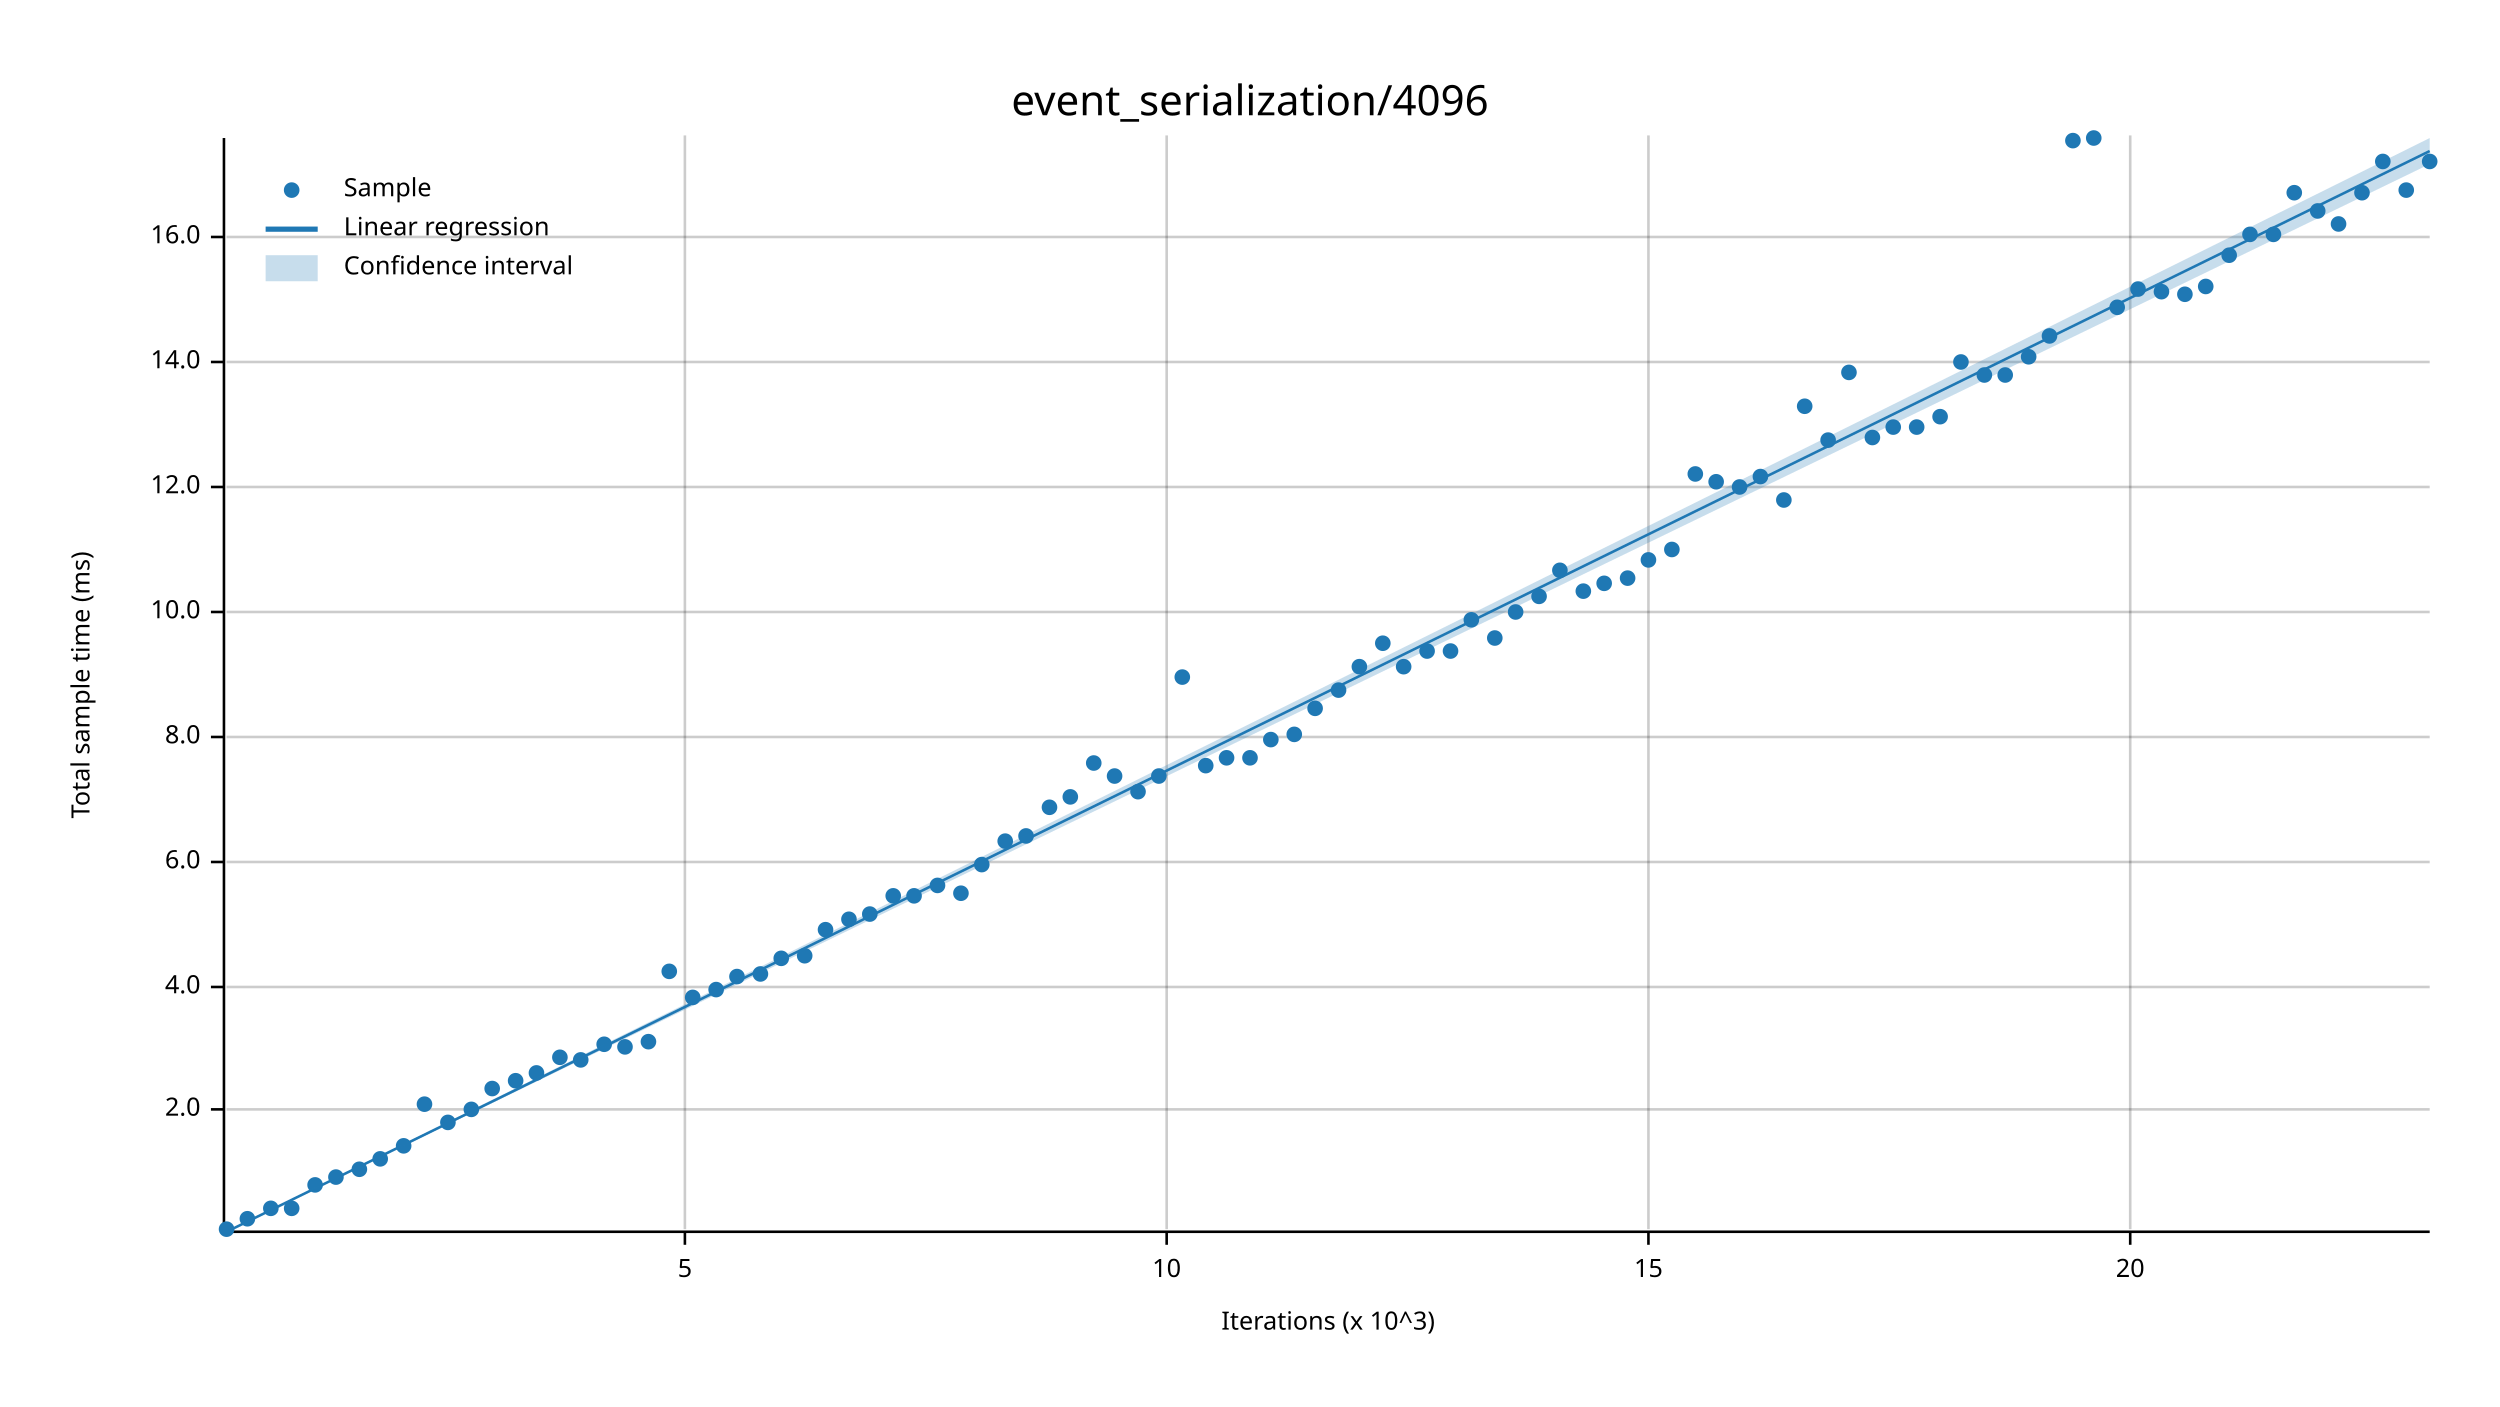
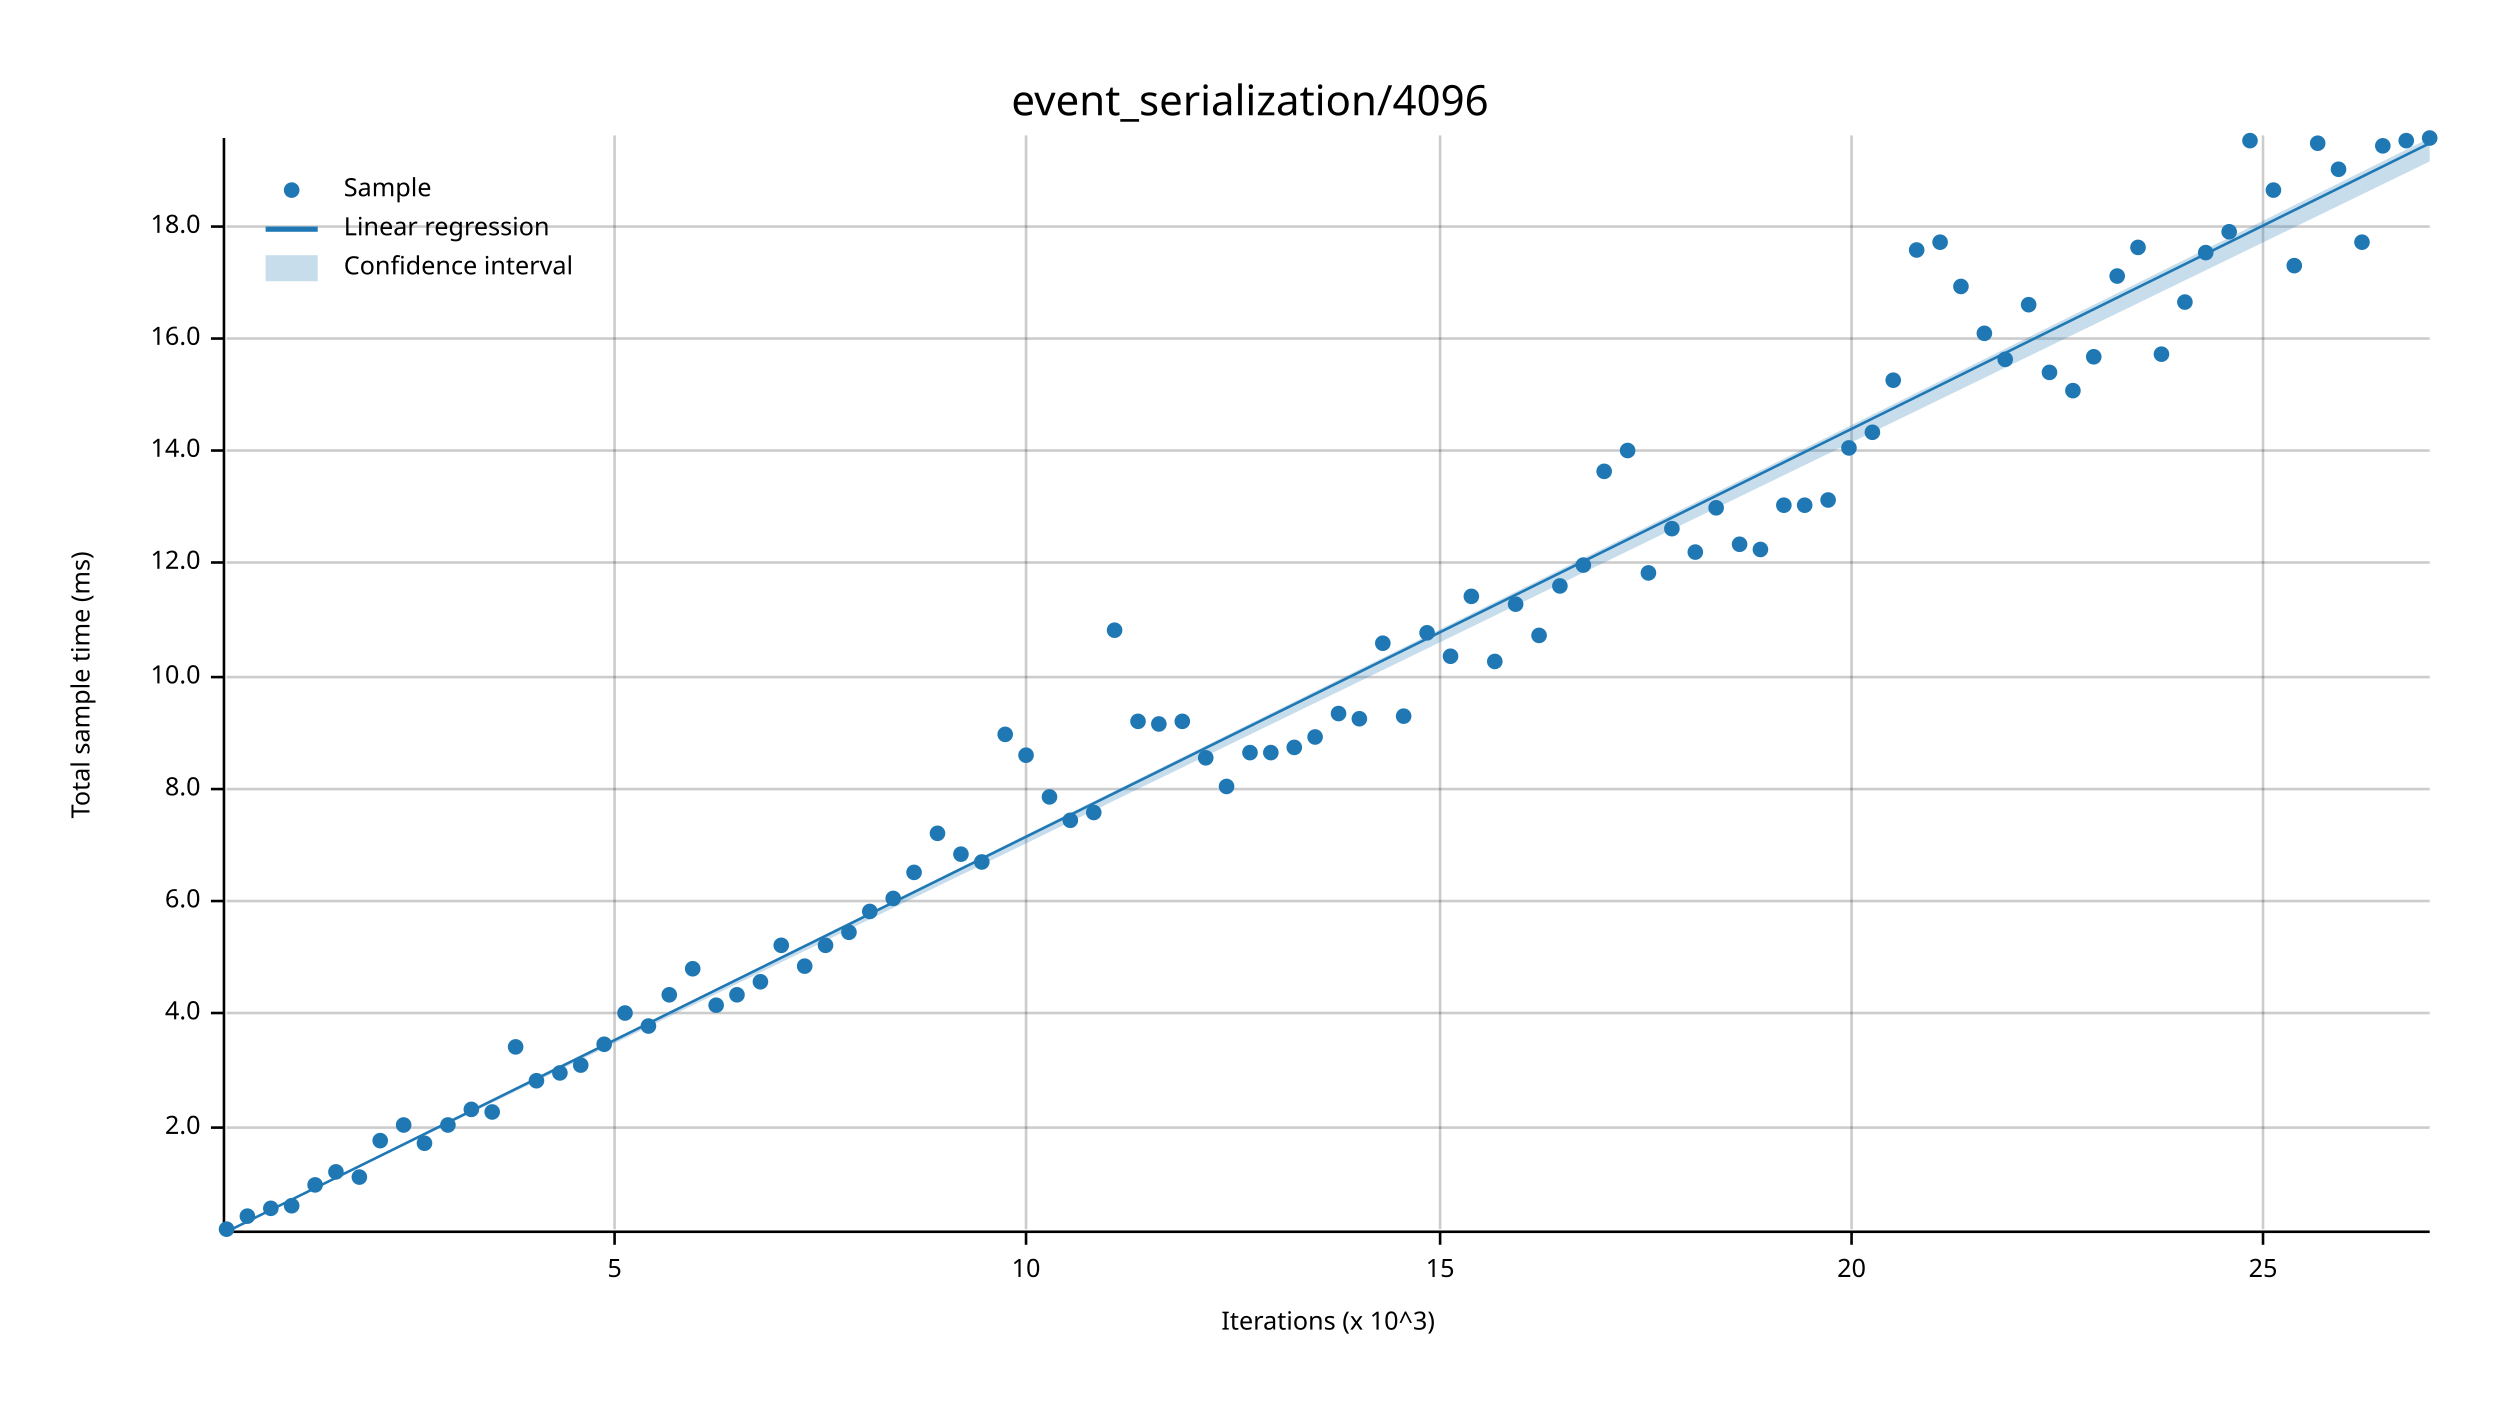
<svg xmlns="http://www.w3.org/2000/svg" width="960" height="540" viewBox="0 0 960 540">
  <text x="480" y="32" dy="0.76em" text-anchor="middle" font-family="sans-serif" font-size="16.129" opacity="1" fill="#000000">
event_serialization/4096
</text>
  <text x="27" y="263" dy="0.76em" text-anchor="middle" font-family="sans-serif" font-size="9.677" opacity="1" fill="#000000" transform="rotate(270, 27, 263)">
Total sample time (ms)
</text>
  <text x="510" y="513" dy="-0.5ex" text-anchor="middle" font-family="sans-serif" font-size="9.677" opacity="1" fill="#000000">
Iterations (x 10^3)
</text>
-   <line opacity="0.2" stroke="#000000" stroke-width="1" x1="263" y1="472" x2="263" y2="52" />
-   <line opacity="0.2" stroke="#000000" stroke-width="1" x1="448" y1="472" x2="448" y2="52" />
-   <line opacity="0.2" stroke="#000000" stroke-width="1" x1="633" y1="472" x2="633" y2="52" />
-   <line opacity="0.2" stroke="#000000" stroke-width="1" x1="818" y1="472" x2="818" y2="52" />
-   <line opacity="0.2" stroke="#000000" stroke-width="1" x1="87" y1="426" x2="933" y2="426" />
-   <line opacity="0.2" stroke="#000000" stroke-width="1" x1="87" y1="379" x2="933" y2="379" />
-   <line opacity="0.2" stroke="#000000" stroke-width="1" x1="87" y1="331" x2="933" y2="331" />
-   <line opacity="0.2" stroke="#000000" stroke-width="1" x1="87" y1="283" x2="933" y2="283" />
-   <line opacity="0.2" stroke="#000000" stroke-width="1" x1="87" y1="235" x2="933" y2="235" />
-   <line opacity="0.2" stroke="#000000" stroke-width="1" x1="87" y1="187" x2="933" y2="187" />
-   <line opacity="0.2" stroke="#000000" stroke-width="1" x1="87" y1="139" x2="933" y2="139" />
-   <line opacity="0.2" stroke="#000000" stroke-width="1" x1="87" y1="91" x2="933" y2="91" />
+   <line opacity="0.2" stroke="#000000" stroke-width="1" x1="236" y1="472" x2="236" y2="52" />
+   <line opacity="0.2" stroke="#000000" stroke-width="1" x1="394" y1="472" x2="394" y2="52" />
+   <line opacity="0.2" stroke="#000000" stroke-width="1" x1="553" y1="472" x2="553" y2="52" />
+   <line opacity="0.2" stroke="#000000" stroke-width="1" x1="711" y1="472" x2="711" y2="52" />
+   <line opacity="0.2" stroke="#000000" stroke-width="1" x1="869" y1="472" x2="869" y2="52" />
+   <line opacity="0.2" stroke="#000000" stroke-width="1" x1="87" y1="433" x2="933" y2="433" />
+   <line opacity="0.2" stroke="#000000" stroke-width="1" x1="87" y1="389" x2="933" y2="389" />
+   <line opacity="0.2" stroke="#000000" stroke-width="1" x1="87" y1="346" x2="933" y2="346" />
+   <line opacity="0.2" stroke="#000000" stroke-width="1" x1="87" y1="303" x2="933" y2="303" />
+   <line opacity="0.2" stroke="#000000" stroke-width="1" x1="87" y1="260" x2="933" y2="260" />
+   <line opacity="0.2" stroke="#000000" stroke-width="1" x1="87" y1="216" x2="933" y2="216" />
+   <line opacity="0.2" stroke="#000000" stroke-width="1" x1="87" y1="173" x2="933" y2="173" />
+   <line opacity="0.2" stroke="#000000" stroke-width="1" x1="87" y1="130" x2="933" y2="130" />
+   <line opacity="0.2" stroke="#000000" stroke-width="1" x1="87" y1="87" x2="933" y2="87" />
  <polyline fill="none" opacity="1" stroke="#000000" stroke-width="1" points="86,53 86,473 " />
-   <text x="77" y="426" dy="0.5ex" text-anchor="end" font-family="sans-serif" font-size="9.677" opacity="1" fill="#000000">
+   <text x="77" y="433" dy="0.5ex" text-anchor="end" font-family="sans-serif" font-size="9.677" opacity="1" fill="#000000">
2.0
</text>
-   <polyline fill="none" opacity="1" stroke="#000000" stroke-width="1" points="81,426 86,426 " />
-   <text x="77" y="379" dy="0.5ex" text-anchor="end" font-family="sans-serif" font-size="9.677" opacity="1" fill="#000000">
+   <polyline fill="none" opacity="1" stroke="#000000" stroke-width="1" points="81,433 86,433 " />
+   <text x="77" y="389" dy="0.5ex" text-anchor="end" font-family="sans-serif" font-size="9.677" opacity="1" fill="#000000">
4.0
</text>
-   <polyline fill="none" opacity="1" stroke="#000000" stroke-width="1" points="81,379 86,379 " />
-   <text x="77" y="331" dy="0.5ex" text-anchor="end" font-family="sans-serif" font-size="9.677" opacity="1" fill="#000000">
+   <polyline fill="none" opacity="1" stroke="#000000" stroke-width="1" points="81,389 86,389 " />
+   <text x="77" y="346" dy="0.5ex" text-anchor="end" font-family="sans-serif" font-size="9.677" opacity="1" fill="#000000">
6.0
</text>
-   <polyline fill="none" opacity="1" stroke="#000000" stroke-width="1" points="81,331 86,331 " />
-   <text x="77" y="283" dy="0.5ex" text-anchor="end" font-family="sans-serif" font-size="9.677" opacity="1" fill="#000000">
+   <polyline fill="none" opacity="1" stroke="#000000" stroke-width="1" points="81,346 86,346 " />
+   <text x="77" y="303" dy="0.5ex" text-anchor="end" font-family="sans-serif" font-size="9.677" opacity="1" fill="#000000">
8.0
</text>
-   <polyline fill="none" opacity="1" stroke="#000000" stroke-width="1" points="81,283 86,283 " />
-   <text x="77" y="235" dy="0.5ex" text-anchor="end" font-family="sans-serif" font-size="9.677" opacity="1" fill="#000000">
+   <polyline fill="none" opacity="1" stroke="#000000" stroke-width="1" points="81,303 86,303 " />
+   <text x="77" y="260" dy="0.5ex" text-anchor="end" font-family="sans-serif" font-size="9.677" opacity="1" fill="#000000">
10.0
</text>
-   <polyline fill="none" opacity="1" stroke="#000000" stroke-width="1" points="81,235 86,235 " />
-   <text x="77" y="187" dy="0.5ex" text-anchor="end" font-family="sans-serif" font-size="9.677" opacity="1" fill="#000000">
+   <polyline fill="none" opacity="1" stroke="#000000" stroke-width="1" points="81,260 86,260 " />
+   <text x="77" y="216" dy="0.5ex" text-anchor="end" font-family="sans-serif" font-size="9.677" opacity="1" fill="#000000">
12.0
</text>
-   <polyline fill="none" opacity="1" stroke="#000000" stroke-width="1" points="81,187 86,187 " />
-   <text x="77" y="139" dy="0.5ex" text-anchor="end" font-family="sans-serif" font-size="9.677" opacity="1" fill="#000000">
+   <polyline fill="none" opacity="1" stroke="#000000" stroke-width="1" points="81,216 86,216 " />
+   <text x="77" y="173" dy="0.5ex" text-anchor="end" font-family="sans-serif" font-size="9.677" opacity="1" fill="#000000">
14.0
</text>
-   <polyline fill="none" opacity="1" stroke="#000000" stroke-width="1" points="81,139 86,139 " />
-   <text x="77" y="91" dy="0.5ex" text-anchor="end" font-family="sans-serif" font-size="9.677" opacity="1" fill="#000000">
+   <polyline fill="none" opacity="1" stroke="#000000" stroke-width="1" points="81,173 86,173 " />
+   <text x="77" y="130" dy="0.5ex" text-anchor="end" font-family="sans-serif" font-size="9.677" opacity="1" fill="#000000">
16.0
</text>
-   <polyline fill="none" opacity="1" stroke="#000000" stroke-width="1" points="81,91 86,91 " />
+   <polyline fill="none" opacity="1" stroke="#000000" stroke-width="1" points="81,130 86,130 " />
+   <text x="77" y="87" dy="0.5ex" text-anchor="end" font-family="sans-serif" font-size="9.677" opacity="1" fill="#000000">
+ 18.0
+ </text>
+   <polyline fill="none" opacity="1" stroke="#000000" stroke-width="1" points="81,87 86,87 " />
  <polyline fill="none" opacity="1" stroke="#000000" stroke-width="1" points="87,473 933,473 " />
-   <text x="263" y="483" dy="0.76em" text-anchor="middle" font-family="sans-serif" font-size="9.677" opacity="1" fill="#000000">
+   <text x="236" y="483" dy="0.76em" text-anchor="middle" font-family="sans-serif" font-size="9.677" opacity="1" fill="#000000">
5
</text>
-   <polyline fill="none" opacity="1" stroke="#000000" stroke-width="1" points="263,473 263,478 " />
-   <text x="448" y="483" dy="0.76em" text-anchor="middle" font-family="sans-serif" font-size="9.677" opacity="1" fill="#000000">
+   <polyline fill="none" opacity="1" stroke="#000000" stroke-width="1" points="236,473 236,478 " />
+   <text x="394" y="483" dy="0.76em" text-anchor="middle" font-family="sans-serif" font-size="9.677" opacity="1" fill="#000000">
10
</text>
-   <polyline fill="none" opacity="1" stroke="#000000" stroke-width="1" points="448,473 448,478 " />
-   <text x="633" y="483" dy="0.76em" text-anchor="middle" font-family="sans-serif" font-size="9.677" opacity="1" fill="#000000">
+   <polyline fill="none" opacity="1" stroke="#000000" stroke-width="1" points="394,473 394,478 " />
+   <text x="553" y="483" dy="0.76em" text-anchor="middle" font-family="sans-serif" font-size="9.677" opacity="1" fill="#000000">
15
</text>
-   <polyline fill="none" opacity="1" stroke="#000000" stroke-width="1" points="633,473 633,478 " />
-   <text x="818" y="483" dy="0.76em" text-anchor="middle" font-family="sans-serif" font-size="9.677" opacity="1" fill="#000000">
+   <polyline fill="none" opacity="1" stroke="#000000" stroke-width="1" points="553,473 553,478 " />
+   <text x="711" y="483" dy="0.76em" text-anchor="middle" font-family="sans-serif" font-size="9.677" opacity="1" fill="#000000">
20
</text>
-   <polyline fill="none" opacity="1" stroke="#000000" stroke-width="1" points="818,473 818,478 " />
+   <polyline fill="none" opacity="1" stroke="#000000" stroke-width="1" points="711,473 711,478 " />
+   <text x="869" y="483" dy="0.76em" text-anchor="middle" font-family="sans-serif" font-size="9.677" opacity="1" fill="#000000">
+ 25
+ </text>
+   <polyline fill="none" opacity="1" stroke="#000000" stroke-width="1" points="869,473 869,478 " />
  <circle cx="87" cy="472" r="3" opacity="1" fill="#1F78B4" stroke="none" stroke-width="1" />
-   <circle cx="95" cy="468" r="3" opacity="1" fill="#1F78B4" stroke="none" stroke-width="1" />
+   <circle cx="95" cy="467" r="3" opacity="1" fill="#1F78B4" stroke="none" stroke-width="1" />
  <circle cx="104" cy="464" r="3" opacity="1" fill="#1F78B4" stroke="none" stroke-width="1" />
-   <circle cx="112" cy="464" r="3" opacity="1" fill="#1F78B4" stroke="none" stroke-width="1" />
+   <circle cx="112" cy="463" r="3" opacity="1" fill="#1F78B4" stroke="none" stroke-width="1" />
  <circle cx="121" cy="455" r="3" opacity="1" fill="#1F78B4" stroke="none" stroke-width="1" />
-   <circle cx="129" cy="452" r="3" opacity="1" fill="#1F78B4" stroke="none" stroke-width="1" />
-   <circle cx="138" cy="449" r="3" opacity="1" fill="#1F78B4" stroke="none" stroke-width="1" />
-   <circle cx="146" cy="445" r="3" opacity="1" fill="#1F78B4" stroke="none" stroke-width="1" />
-   <circle cx="155" cy="440" r="3" opacity="1" fill="#1F78B4" stroke="none" stroke-width="1" />
-   <circle cx="163" cy="424" r="3" opacity="1" fill="#1F78B4" stroke="none" stroke-width="1" />
-   <circle cx="172" cy="431" r="3" opacity="1" fill="#1F78B4" stroke="none" stroke-width="1" />
+   <circle cx="129" cy="450" r="3" opacity="1" fill="#1F78B4" stroke="none" stroke-width="1" />
+   <circle cx="138" cy="452" r="3" opacity="1" fill="#1F78B4" stroke="none" stroke-width="1" />
+   <circle cx="146" cy="438" r="3" opacity="1" fill="#1F78B4" stroke="none" stroke-width="1" />
+   <circle cx="155" cy="432" r="3" opacity="1" fill="#1F78B4" stroke="none" stroke-width="1" />
+   <circle cx="163" cy="439" r="3" opacity="1" fill="#1F78B4" stroke="none" stroke-width="1" />
+   <circle cx="172" cy="432" r="3" opacity="1" fill="#1F78B4" stroke="none" stroke-width="1" />
  <circle cx="181" cy="426" r="3" opacity="1" fill="#1F78B4" stroke="none" stroke-width="1" />
-   <circle cx="189" cy="418" r="3" opacity="1" fill="#1F78B4" stroke="none" stroke-width="1" />
-   <circle cx="198" cy="415" r="3" opacity="1" fill="#1F78B4" stroke="none" stroke-width="1" />
-   <circle cx="206" cy="412" r="3" opacity="1" fill="#1F78B4" stroke="none" stroke-width="1" />
-   <circle cx="215" cy="406" r="3" opacity="1" fill="#1F78B4" stroke="none" stroke-width="1" />
-   <circle cx="223" cy="407" r="3" opacity="1" fill="#1F78B4" stroke="none" stroke-width="1" />
+   <circle cx="189" cy="427" r="3" opacity="1" fill="#1F78B4" stroke="none" stroke-width="1" />
+   <circle cx="198" cy="402" r="3" opacity="1" fill="#1F78B4" stroke="none" stroke-width="1" />
+   <circle cx="206" cy="415" r="3" opacity="1" fill="#1F78B4" stroke="none" stroke-width="1" />
+   <circle cx="215" cy="412" r="3" opacity="1" fill="#1F78B4" stroke="none" stroke-width="1" />
+   <circle cx="223" cy="409" r="3" opacity="1" fill="#1F78B4" stroke="none" stroke-width="1" />
  <circle cx="232" cy="401" r="3" opacity="1" fill="#1F78B4" stroke="none" stroke-width="1" />
-   <circle cx="240" cy="402" r="3" opacity="1" fill="#1F78B4" stroke="none" stroke-width="1" />
-   <circle cx="249" cy="400" r="3" opacity="1" fill="#1F78B4" stroke="none" stroke-width="1" />
-   <circle cx="257" cy="373" r="3" opacity="1" fill="#1F78B4" stroke="none" stroke-width="1" />
-   <circle cx="266" cy="383" r="3" opacity="1" fill="#1F78B4" stroke="none" stroke-width="1" />
-   <circle cx="275" cy="380" r="3" opacity="1" fill="#1F78B4" stroke="none" stroke-width="1" />
-   <circle cx="283" cy="375" r="3" opacity="1" fill="#1F78B4" stroke="none" stroke-width="1" />
-   <circle cx="292" cy="374" r="3" opacity="1" fill="#1F78B4" stroke="none" stroke-width="1" />
-   <circle cx="300" cy="368" r="3" opacity="1" fill="#1F78B4" stroke="none" stroke-width="1" />
-   <circle cx="309" cy="367" r="3" opacity="1" fill="#1F78B4" stroke="none" stroke-width="1" />
-   <circle cx="317" cy="357" r="3" opacity="1" fill="#1F78B4" stroke="none" stroke-width="1" />
-   <circle cx="326" cy="353" r="3" opacity="1" fill="#1F78B4" stroke="none" stroke-width="1" />
-   <circle cx="334" cy="351" r="3" opacity="1" fill="#1F78B4" stroke="none" stroke-width="1" />
-   <circle cx="343" cy="344" r="3" opacity="1" fill="#1F78B4" stroke="none" stroke-width="1" />
-   <circle cx="351" cy="344" r="3" opacity="1" fill="#1F78B4" stroke="none" stroke-width="1" />
-   <circle cx="360" cy="340" r="3" opacity="1" fill="#1F78B4" stroke="none" stroke-width="1" />
-   <circle cx="369" cy="343" r="3" opacity="1" fill="#1F78B4" stroke="none" stroke-width="1" />
-   <circle cx="377" cy="332" r="3" opacity="1" fill="#1F78B4" stroke="none" stroke-width="1" />
-   <circle cx="386" cy="323" r="3" opacity="1" fill="#1F78B4" stroke="none" stroke-width="1" />
-   <circle cx="394" cy="321" r="3" opacity="1" fill="#1F78B4" stroke="none" stroke-width="1" />
-   <circle cx="403" cy="310" r="3" opacity="1" fill="#1F78B4" stroke="none" stroke-width="1" />
-   <circle cx="411" cy="306" r="3" opacity="1" fill="#1F78B4" stroke="none" stroke-width="1" />
-   <circle cx="420" cy="293" r="3" opacity="1" fill="#1F78B4" stroke="none" stroke-width="1" />
-   <circle cx="428" cy="298" r="3" opacity="1" fill="#1F78B4" stroke="none" stroke-width="1" />
-   <circle cx="437" cy="304" r="3" opacity="1" fill="#1F78B4" stroke="none" stroke-width="1" />
-   <circle cx="445" cy="298" r="3" opacity="1" fill="#1F78B4" stroke="none" stroke-width="1" />
-   <circle cx="454" cy="260" r="3" opacity="1" fill="#1F78B4" stroke="none" stroke-width="1" />
-   <circle cx="463" cy="294" r="3" opacity="1" fill="#1F78B4" stroke="none" stroke-width="1" />
-   <circle cx="471" cy="291" r="3" opacity="1" fill="#1F78B4" stroke="none" stroke-width="1" />
-   <circle cx="480" cy="291" r="3" opacity="1" fill="#1F78B4" stroke="none" stroke-width="1" />
-   <circle cx="488" cy="284" r="3" opacity="1" fill="#1F78B4" stroke="none" stroke-width="1" />
-   <circle cx="497" cy="282" r="3" opacity="1" fill="#1F78B4" stroke="none" stroke-width="1" />
-   <circle cx="505" cy="272" r="3" opacity="1" fill="#1F78B4" stroke="none" stroke-width="1" />
-   <circle cx="514" cy="265" r="3" opacity="1" fill="#1F78B4" stroke="none" stroke-width="1" />
-   <circle cx="522" cy="256" r="3" opacity="1" fill="#1F78B4" stroke="none" stroke-width="1" />
+   <circle cx="240" cy="389" r="3" opacity="1" fill="#1F78B4" stroke="none" stroke-width="1" />
+   <circle cx="249" cy="394" r="3" opacity="1" fill="#1F78B4" stroke="none" stroke-width="1" />
+   <circle cx="257" cy="382" r="3" opacity="1" fill="#1F78B4" stroke="none" stroke-width="1" />
+   <circle cx="266" cy="372" r="3" opacity="1" fill="#1F78B4" stroke="none" stroke-width="1" />
+   <circle cx="275" cy="386" r="3" opacity="1" fill="#1F78B4" stroke="none" stroke-width="1" />
+   <circle cx="283" cy="382" r="3" opacity="1" fill="#1F78B4" stroke="none" stroke-width="1" />
+   <circle cx="292" cy="377" r="3" opacity="1" fill="#1F78B4" stroke="none" stroke-width="1" />
+   <circle cx="300" cy="363" r="3" opacity="1" fill="#1F78B4" stroke="none" stroke-width="1" />
+   <circle cx="309" cy="371" r="3" opacity="1" fill="#1F78B4" stroke="none" stroke-width="1" />
+   <circle cx="317" cy="363" r="3" opacity="1" fill="#1F78B4" stroke="none" stroke-width="1" />
+   <circle cx="326" cy="358" r="3" opacity="1" fill="#1F78B4" stroke="none" stroke-width="1" />
+   <circle cx="334" cy="350" r="3" opacity="1" fill="#1F78B4" stroke="none" stroke-width="1" />
+   <circle cx="343" cy="345" r="3" opacity="1" fill="#1F78B4" stroke="none" stroke-width="1" />
+   <circle cx="351" cy="335" r="3" opacity="1" fill="#1F78B4" stroke="none" stroke-width="1" />
+   <circle cx="360" cy="320" r="3" opacity="1" fill="#1F78B4" stroke="none" stroke-width="1" />
+   <circle cx="369" cy="328" r="3" opacity="1" fill="#1F78B4" stroke="none" stroke-width="1" />
+   <circle cx="377" cy="331" r="3" opacity="1" fill="#1F78B4" stroke="none" stroke-width="1" />
+   <circle cx="386" cy="282" r="3" opacity="1" fill="#1F78B4" stroke="none" stroke-width="1" />
+   <circle cx="394" cy="290" r="3" opacity="1" fill="#1F78B4" stroke="none" stroke-width="1" />
+   <circle cx="403" cy="306" r="3" opacity="1" fill="#1F78B4" stroke="none" stroke-width="1" />
+   <circle cx="411" cy="315" r="3" opacity="1" fill="#1F78B4" stroke="none" stroke-width="1" />
+   <circle cx="420" cy="312" r="3" opacity="1" fill="#1F78B4" stroke="none" stroke-width="1" />
+   <circle cx="428" cy="242" r="3" opacity="1" fill="#1F78B4" stroke="none" stroke-width="1" />
+   <circle cx="437" cy="277" r="3" opacity="1" fill="#1F78B4" stroke="none" stroke-width="1" />
+   <circle cx="445" cy="278" r="3" opacity="1" fill="#1F78B4" stroke="none" stroke-width="1" />
+   <circle cx="454" cy="277" r="3" opacity="1" fill="#1F78B4" stroke="none" stroke-width="1" />
+   <circle cx="463" cy="291" r="3" opacity="1" fill="#1F78B4" stroke="none" stroke-width="1" />
+   <circle cx="471" cy="302" r="3" opacity="1" fill="#1F78B4" stroke="none" stroke-width="1" />
+   <circle cx="480" cy="289" r="3" opacity="1" fill="#1F78B4" stroke="none" stroke-width="1" />
+   <circle cx="488" cy="289" r="3" opacity="1" fill="#1F78B4" stroke="none" stroke-width="1" />
+   <circle cx="497" cy="287" r="3" opacity="1" fill="#1F78B4" stroke="none" stroke-width="1" />
+   <circle cx="505" cy="283" r="3" opacity="1" fill="#1F78B4" stroke="none" stroke-width="1" />
+   <circle cx="514" cy="274" r="3" opacity="1" fill="#1F78B4" stroke="none" stroke-width="1" />
+   <circle cx="522" cy="276" r="3" opacity="1" fill="#1F78B4" stroke="none" stroke-width="1" />
  <circle cx="531" cy="247" r="3" opacity="1" fill="#1F78B4" stroke="none" stroke-width="1" />
-   <circle cx="539" cy="256" r="3" opacity="1" fill="#1F78B4" stroke="none" stroke-width="1" />
-   <circle cx="548" cy="250" r="3" opacity="1" fill="#1F78B4" stroke="none" stroke-width="1" />
-   <circle cx="557" cy="250" r="3" opacity="1" fill="#1F78B4" stroke="none" stroke-width="1" />
-   <circle cx="565" cy="238" r="3" opacity="1" fill="#1F78B4" stroke="none" stroke-width="1" />
-   <circle cx="574" cy="245" r="3" opacity="1" fill="#1F78B4" stroke="none" stroke-width="1" />
-   <circle cx="582" cy="235" r="3" opacity="1" fill="#1F78B4" stroke="none" stroke-width="1" />
-   <circle cx="591" cy="229" r="3" opacity="1" fill="#1F78B4" stroke="none" stroke-width="1" />
-   <circle cx="599" cy="219" r="3" opacity="1" fill="#1F78B4" stroke="none" stroke-width="1" />
-   <circle cx="608" cy="227" r="3" opacity="1" fill="#1F78B4" stroke="none" stroke-width="1" />
-   <circle cx="616" cy="224" r="3" opacity="1" fill="#1F78B4" stroke="none" stroke-width="1" />
-   <circle cx="625" cy="222" r="3" opacity="1" fill="#1F78B4" stroke="none" stroke-width="1" />
-   <circle cx="633" cy="215" r="3" opacity="1" fill="#1F78B4" stroke="none" stroke-width="1" />
-   <circle cx="642" cy="211" r="3" opacity="1" fill="#1F78B4" stroke="none" stroke-width="1" />
-   <circle cx="651" cy="182" r="3" opacity="1" fill="#1F78B4" stroke="none" stroke-width="1" />
-   <circle cx="659" cy="185" r="3" opacity="1" fill="#1F78B4" stroke="none" stroke-width="1" />
-   <circle cx="668" cy="187" r="3" opacity="1" fill="#1F78B4" stroke="none" stroke-width="1" />
-   <circle cx="676" cy="183" r="3" opacity="1" fill="#1F78B4" stroke="none" stroke-width="1" />
-   <circle cx="685" cy="192" r="3" opacity="1" fill="#1F78B4" stroke="none" stroke-width="1" />
-   <circle cx="693" cy="156" r="3" opacity="1" fill="#1F78B4" stroke="none" stroke-width="1" />
-   <circle cx="702" cy="169" r="3" opacity="1" fill="#1F78B4" stroke="none" stroke-width="1" />
-   <circle cx="710" cy="143" r="3" opacity="1" fill="#1F78B4" stroke="none" stroke-width="1" />
-   <circle cx="719" cy="168" r="3" opacity="1" fill="#1F78B4" stroke="none" stroke-width="1" />
-   <circle cx="727" cy="164" r="3" opacity="1" fill="#1F78B4" stroke="none" stroke-width="1" />
-   <circle cx="736" cy="164" r="3" opacity="1" fill="#1F78B4" stroke="none" stroke-width="1" />
-   <circle cx="745" cy="160" r="3" opacity="1" fill="#1F78B4" stroke="none" stroke-width="1" />
-   <circle cx="753" cy="139" r="3" opacity="1" fill="#1F78B4" stroke="none" stroke-width="1" />
-   <circle cx="762" cy="144" r="3" opacity="1" fill="#1F78B4" stroke="none" stroke-width="1" />
-   <circle cx="770" cy="144" r="3" opacity="1" fill="#1F78B4" stroke="none" stroke-width="1" />
-   <circle cx="779" cy="137" r="3" opacity="1" fill="#1F78B4" stroke="none" stroke-width="1" />
-   <circle cx="787" cy="129" r="3" opacity="1" fill="#1F78B4" stroke="none" stroke-width="1" />
-   <circle cx="796" cy="54" r="3" opacity="1" fill="#1F78B4" stroke="none" stroke-width="1" />
-   <circle cx="804" cy="53" r="3" opacity="1" fill="#1F78B4" stroke="none" stroke-width="1" />
-   <circle cx="813" cy="118" r="3" opacity="1" fill="#1F78B4" stroke="none" stroke-width="1" />
-   <circle cx="821" cy="111" r="3" opacity="1" fill="#1F78B4" stroke="none" stroke-width="1" />
-   <circle cx="830" cy="112" r="3" opacity="1" fill="#1F78B4" stroke="none" stroke-width="1" />
-   <circle cx="839" cy="113" r="3" opacity="1" fill="#1F78B4" stroke="none" stroke-width="1" />
-   <circle cx="847" cy="110" r="3" opacity="1" fill="#1F78B4" stroke="none" stroke-width="1" />
-   <circle cx="856" cy="98" r="3" opacity="1" fill="#1F78B4" stroke="none" stroke-width="1" />
-   <circle cx="864" cy="90" r="3" opacity="1" fill="#1F78B4" stroke="none" stroke-width="1" />
-   <circle cx="873" cy="90" r="3" opacity="1" fill="#1F78B4" stroke="none" stroke-width="1" />
-   <circle cx="881" cy="74" r="3" opacity="1" fill="#1F78B4" stroke="none" stroke-width="1" />
-   <circle cx="890" cy="81" r="3" opacity="1" fill="#1F78B4" stroke="none" stroke-width="1" />
-   <circle cx="898" cy="86" r="3" opacity="1" fill="#1F78B4" stroke="none" stroke-width="1" />
-   <circle cx="907" cy="74" r="3" opacity="1" fill="#1F78B4" stroke="none" stroke-width="1" />
-   <circle cx="915" cy="62" r="3" opacity="1" fill="#1F78B4" stroke="none" stroke-width="1" />
-   <circle cx="924" cy="73" r="3" opacity="1" fill="#1F78B4" stroke="none" stroke-width="1" />
-   <circle cx="933" cy="62" r="3" opacity="1" fill="#1F78B4" stroke="none" stroke-width="1" />
-   <polyline fill="none" opacity="1" stroke="#1F78B4" stroke-width="1" points="87,473 933,58 " />
-   <polygon opacity="0.25" fill="#1F78B4" points="87,473 933,63 933,53 " />
+   <circle cx="539" cy="275" r="3" opacity="1" fill="#1F78B4" stroke="none" stroke-width="1" />
+   <circle cx="548" cy="243" r="3" opacity="1" fill="#1F78B4" stroke="none" stroke-width="1" />
+   <circle cx="557" cy="252" r="3" opacity="1" fill="#1F78B4" stroke="none" stroke-width="1" />
+   <circle cx="565" cy="229" r="3" opacity="1" fill="#1F78B4" stroke="none" stroke-width="1" />
+   <circle cx="574" cy="254" r="3" opacity="1" fill="#1F78B4" stroke="none" stroke-width="1" />
+   <circle cx="582" cy="232" r="3" opacity="1" fill="#1F78B4" stroke="none" stroke-width="1" />
+   <circle cx="591" cy="244" r="3" opacity="1" fill="#1F78B4" stroke="none" stroke-width="1" />
+   <circle cx="599" cy="225" r="3" opacity="1" fill="#1F78B4" stroke="none" stroke-width="1" />
+   <circle cx="608" cy="217" r="3" opacity="1" fill="#1F78B4" stroke="none" stroke-width="1" />
+   <circle cx="616" cy="181" r="3" opacity="1" fill="#1F78B4" stroke="none" stroke-width="1" />
+   <circle cx="625" cy="173" r="3" opacity="1" fill="#1F78B4" stroke="none" stroke-width="1" />
+   <circle cx="633" cy="220" r="3" opacity="1" fill="#1F78B4" stroke="none" stroke-width="1" />
+   <circle cx="642" cy="203" r="3" opacity="1" fill="#1F78B4" stroke="none" stroke-width="1" />
+   <circle cx="651" cy="212" r="3" opacity="1" fill="#1F78B4" stroke="none" stroke-width="1" />
+   <circle cx="659" cy="195" r="3" opacity="1" fill="#1F78B4" stroke="none" stroke-width="1" />
+   <circle cx="668" cy="209" r="3" opacity="1" fill="#1F78B4" stroke="none" stroke-width="1" />
+   <circle cx="676" cy="211" r="3" opacity="1" fill="#1F78B4" stroke="none" stroke-width="1" />
+   <circle cx="685" cy="194" r="3" opacity="1" fill="#1F78B4" stroke="none" stroke-width="1" />
+   <circle cx="693" cy="194" r="3" opacity="1" fill="#1F78B4" stroke="none" stroke-width="1" />
+   <circle cx="702" cy="192" r="3" opacity="1" fill="#1F78B4" stroke="none" stroke-width="1" />
+   <circle cx="710" cy="172" r="3" opacity="1" fill="#1F78B4" stroke="none" stroke-width="1" />
+   <circle cx="719" cy="166" r="3" opacity="1" fill="#1F78B4" stroke="none" stroke-width="1" />
+   <circle cx="727" cy="146" r="3" opacity="1" fill="#1F78B4" stroke="none" stroke-width="1" />
+   <circle cx="736" cy="96" r="3" opacity="1" fill="#1F78B4" stroke="none" stroke-width="1" />
+   <circle cx="745" cy="93" r="3" opacity="1" fill="#1F78B4" stroke="none" stroke-width="1" />
+   <circle cx="753" cy="110" r="3" opacity="1" fill="#1F78B4" stroke="none" stroke-width="1" />
+   <circle cx="762" cy="128" r="3" opacity="1" fill="#1F78B4" stroke="none" stroke-width="1" />
+   <circle cx="770" cy="138" r="3" opacity="1" fill="#1F78B4" stroke="none" stroke-width="1" />
+   <circle cx="779" cy="117" r="3" opacity="1" fill="#1F78B4" stroke="none" stroke-width="1" />
+   <circle cx="787" cy="143" r="3" opacity="1" fill="#1F78B4" stroke="none" stroke-width="1" />
+   <circle cx="796" cy="150" r="3" opacity="1" fill="#1F78B4" stroke="none" stroke-width="1" />
+   <circle cx="804" cy="137" r="3" opacity="1" fill="#1F78B4" stroke="none" stroke-width="1" />
+   <circle cx="813" cy="106" r="3" opacity="1" fill="#1F78B4" stroke="none" stroke-width="1" />
+   <circle cx="821" cy="95" r="3" opacity="1" fill="#1F78B4" stroke="none" stroke-width="1" />
+   <circle cx="830" cy="136" r="3" opacity="1" fill="#1F78B4" stroke="none" stroke-width="1" />
+   <circle cx="839" cy="116" r="3" opacity="1" fill="#1F78B4" stroke="none" stroke-width="1" />
+   <circle cx="847" cy="97" r="3" opacity="1" fill="#1F78B4" stroke="none" stroke-width="1" />
+   <circle cx="856" cy="89" r="3" opacity="1" fill="#1F78B4" stroke="none" stroke-width="1" />
+   <circle cx="864" cy="54" r="3" opacity="1" fill="#1F78B4" stroke="none" stroke-width="1" />
+   <circle cx="873" cy="73" r="3" opacity="1" fill="#1F78B4" stroke="none" stroke-width="1" />
+   <circle cx="881" cy="102" r="3" opacity="1" fill="#1F78B4" stroke="none" stroke-width="1" />
+   <circle cx="890" cy="55" r="3" opacity="1" fill="#1F78B4" stroke="none" stroke-width="1" />
+   <circle cx="898" cy="65" r="3" opacity="1" fill="#1F78B4" stroke="none" stroke-width="1" />
+   <circle cx="907" cy="93" r="3" opacity="1" fill="#1F78B4" stroke="none" stroke-width="1" />
+   <circle cx="915" cy="56" r="3" opacity="1" fill="#1F78B4" stroke="none" stroke-width="1" />
+   <circle cx="924" cy="54" r="3" opacity="1" fill="#1F78B4" stroke="none" stroke-width="1" />
+   <circle cx="933" cy="53" r="3" opacity="1" fill="#1F78B4" stroke="none" stroke-width="1" />
+   <polyline fill="none" opacity="1" stroke="#1F78B4" stroke-width="1" points="87,473 933,55 " />
+   <polygon opacity="0.25" fill="#1F78B4" points="87,473 933,62 933,53 " />
  <text x="132" y="68" dy="0.76em" text-anchor="start" font-family="sans-serif" font-size="9.677" opacity="1" fill="#000000">
Sample
</text>
  <text x="132" y="83" dy="0.76em" text-anchor="start" font-family="sans-serif" font-size="9.677" opacity="1" fill="#000000">
Linear regression
</text>
  <text x="132" y="98" dy="0.76em" text-anchor="start" font-family="sans-serif" font-size="9.677" opacity="1" fill="#000000">
Confidence interval
</text>
  <circle cx="112" cy="73" r="3" opacity="1" fill="#1F78B4" stroke="none" stroke-width="1" />
  <polyline fill="none" opacity="1" stroke="#1F78B4" stroke-width="2" points="102,88 122,88 " />
  <rect x="102" y="98" width="20" height="10" opacity="0.25" fill="#1F78B4" stroke="none" />
</svg>
